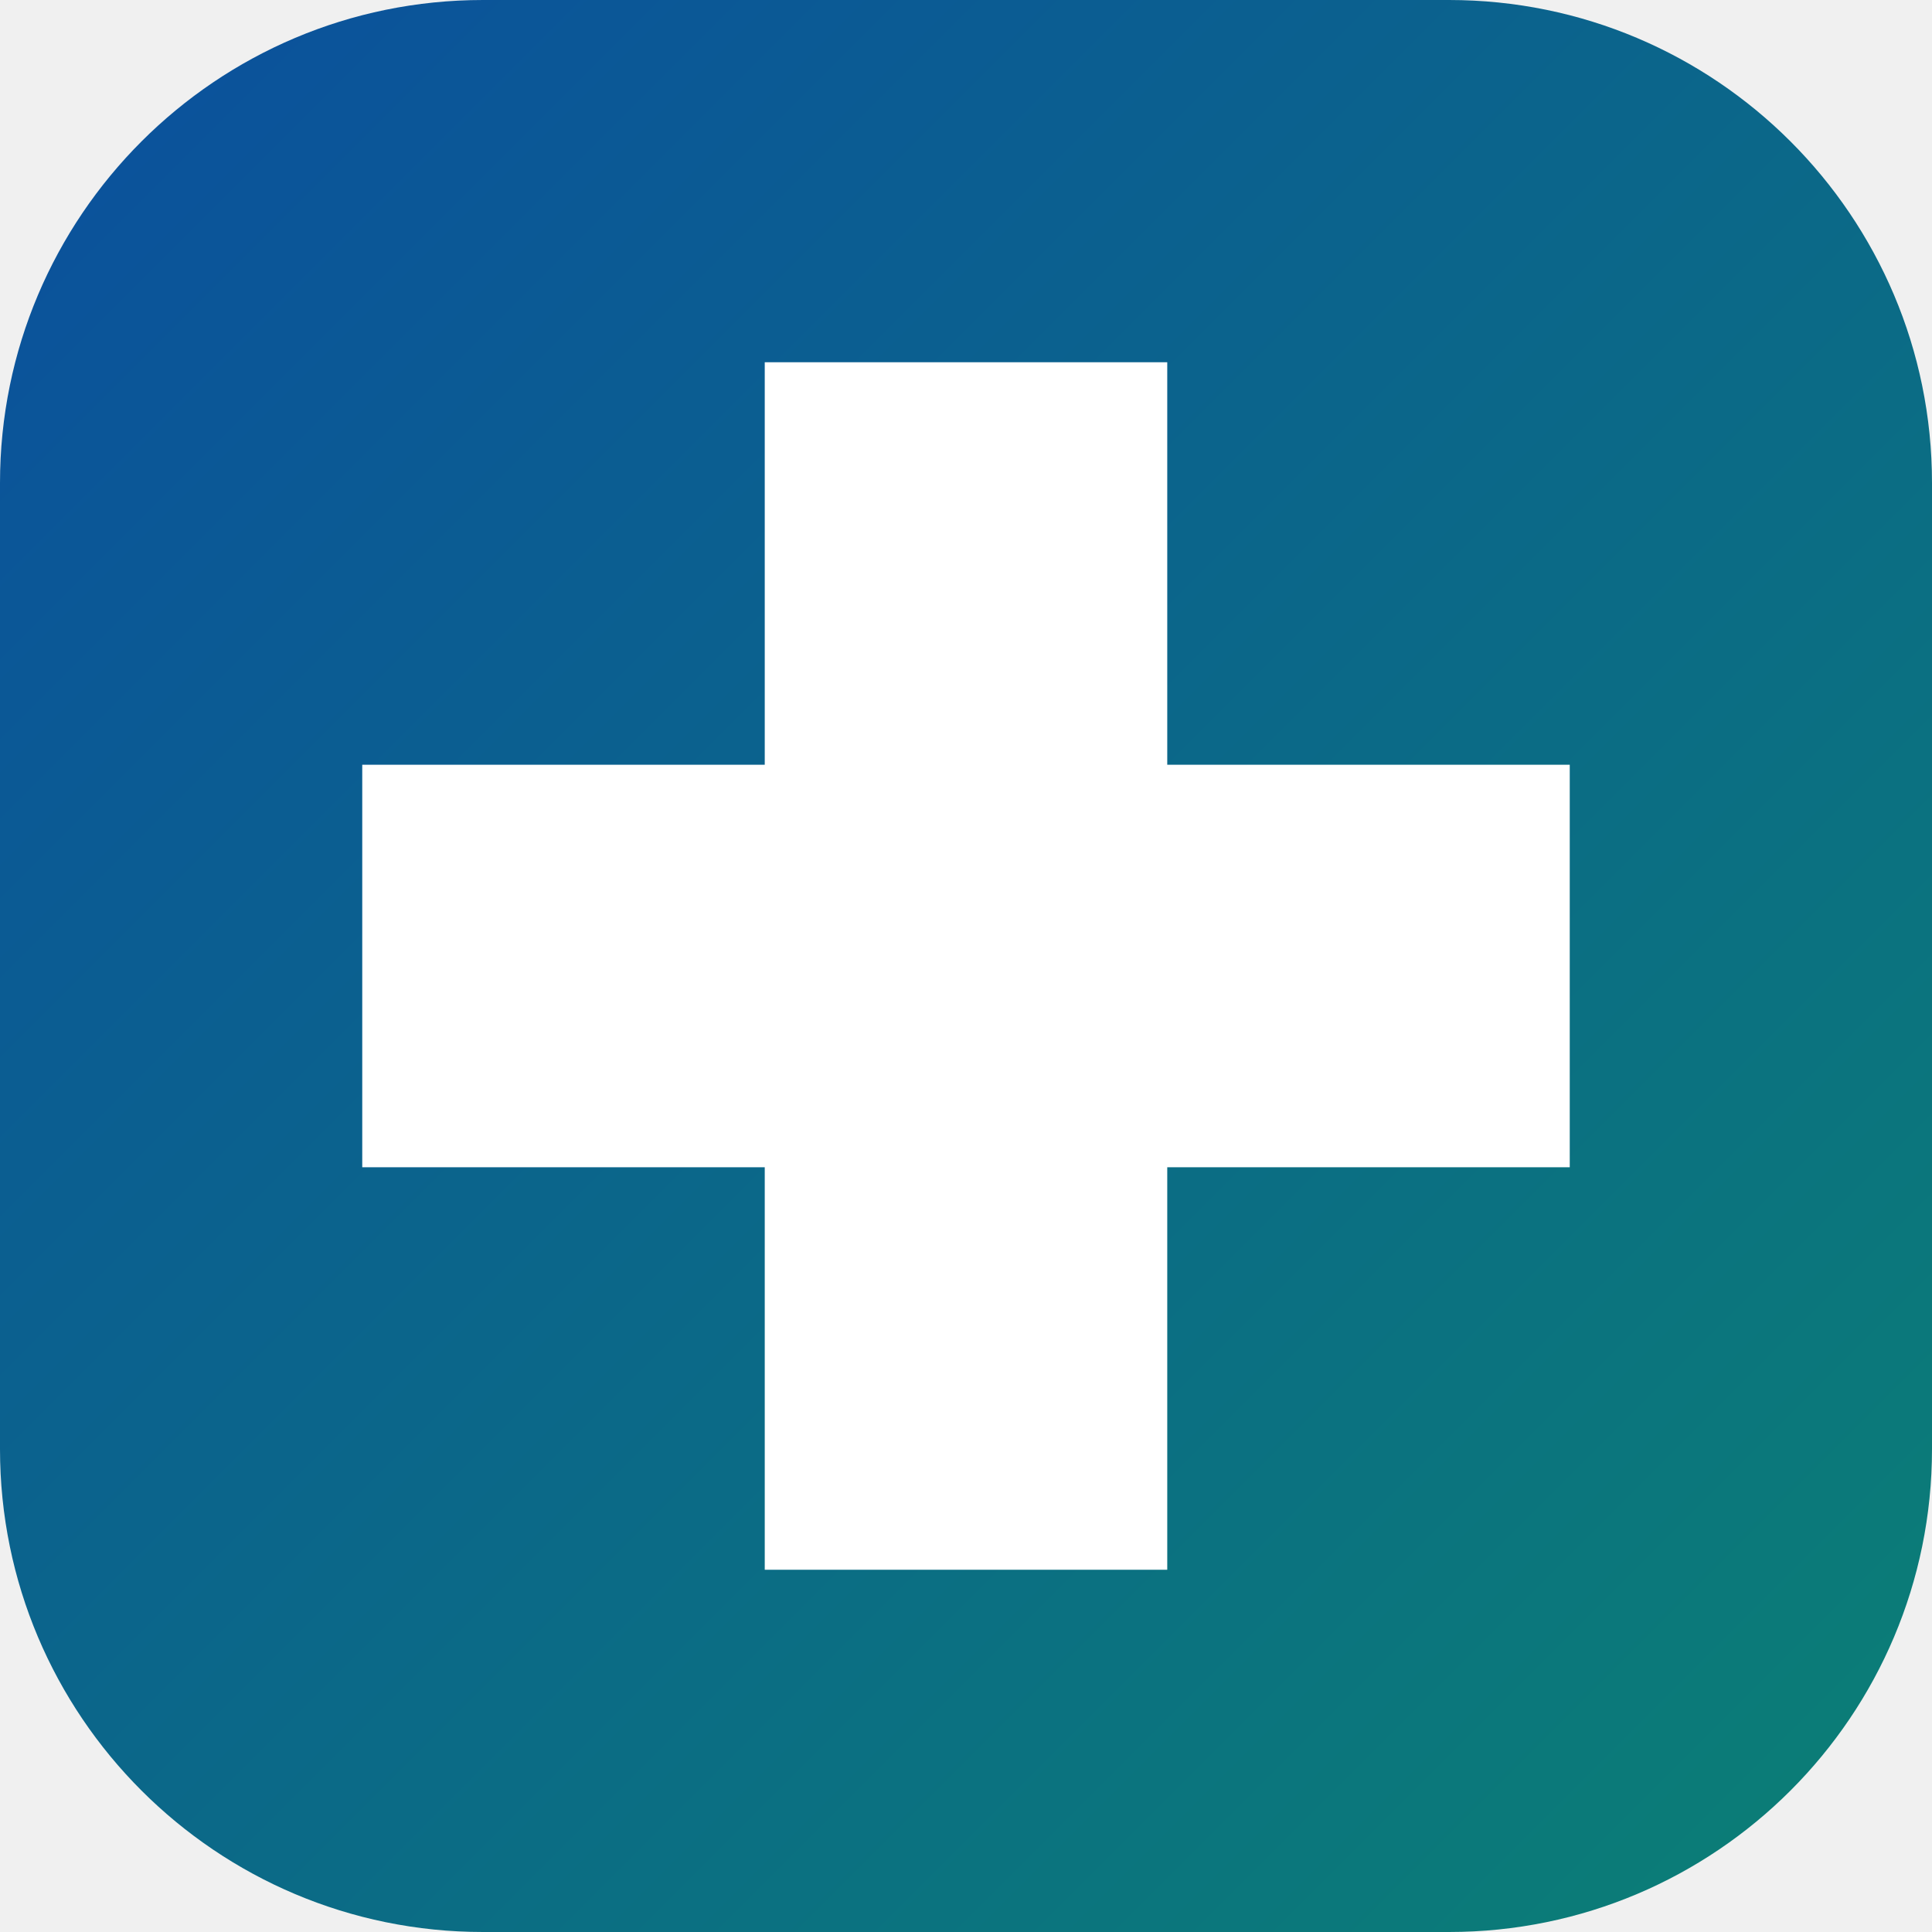
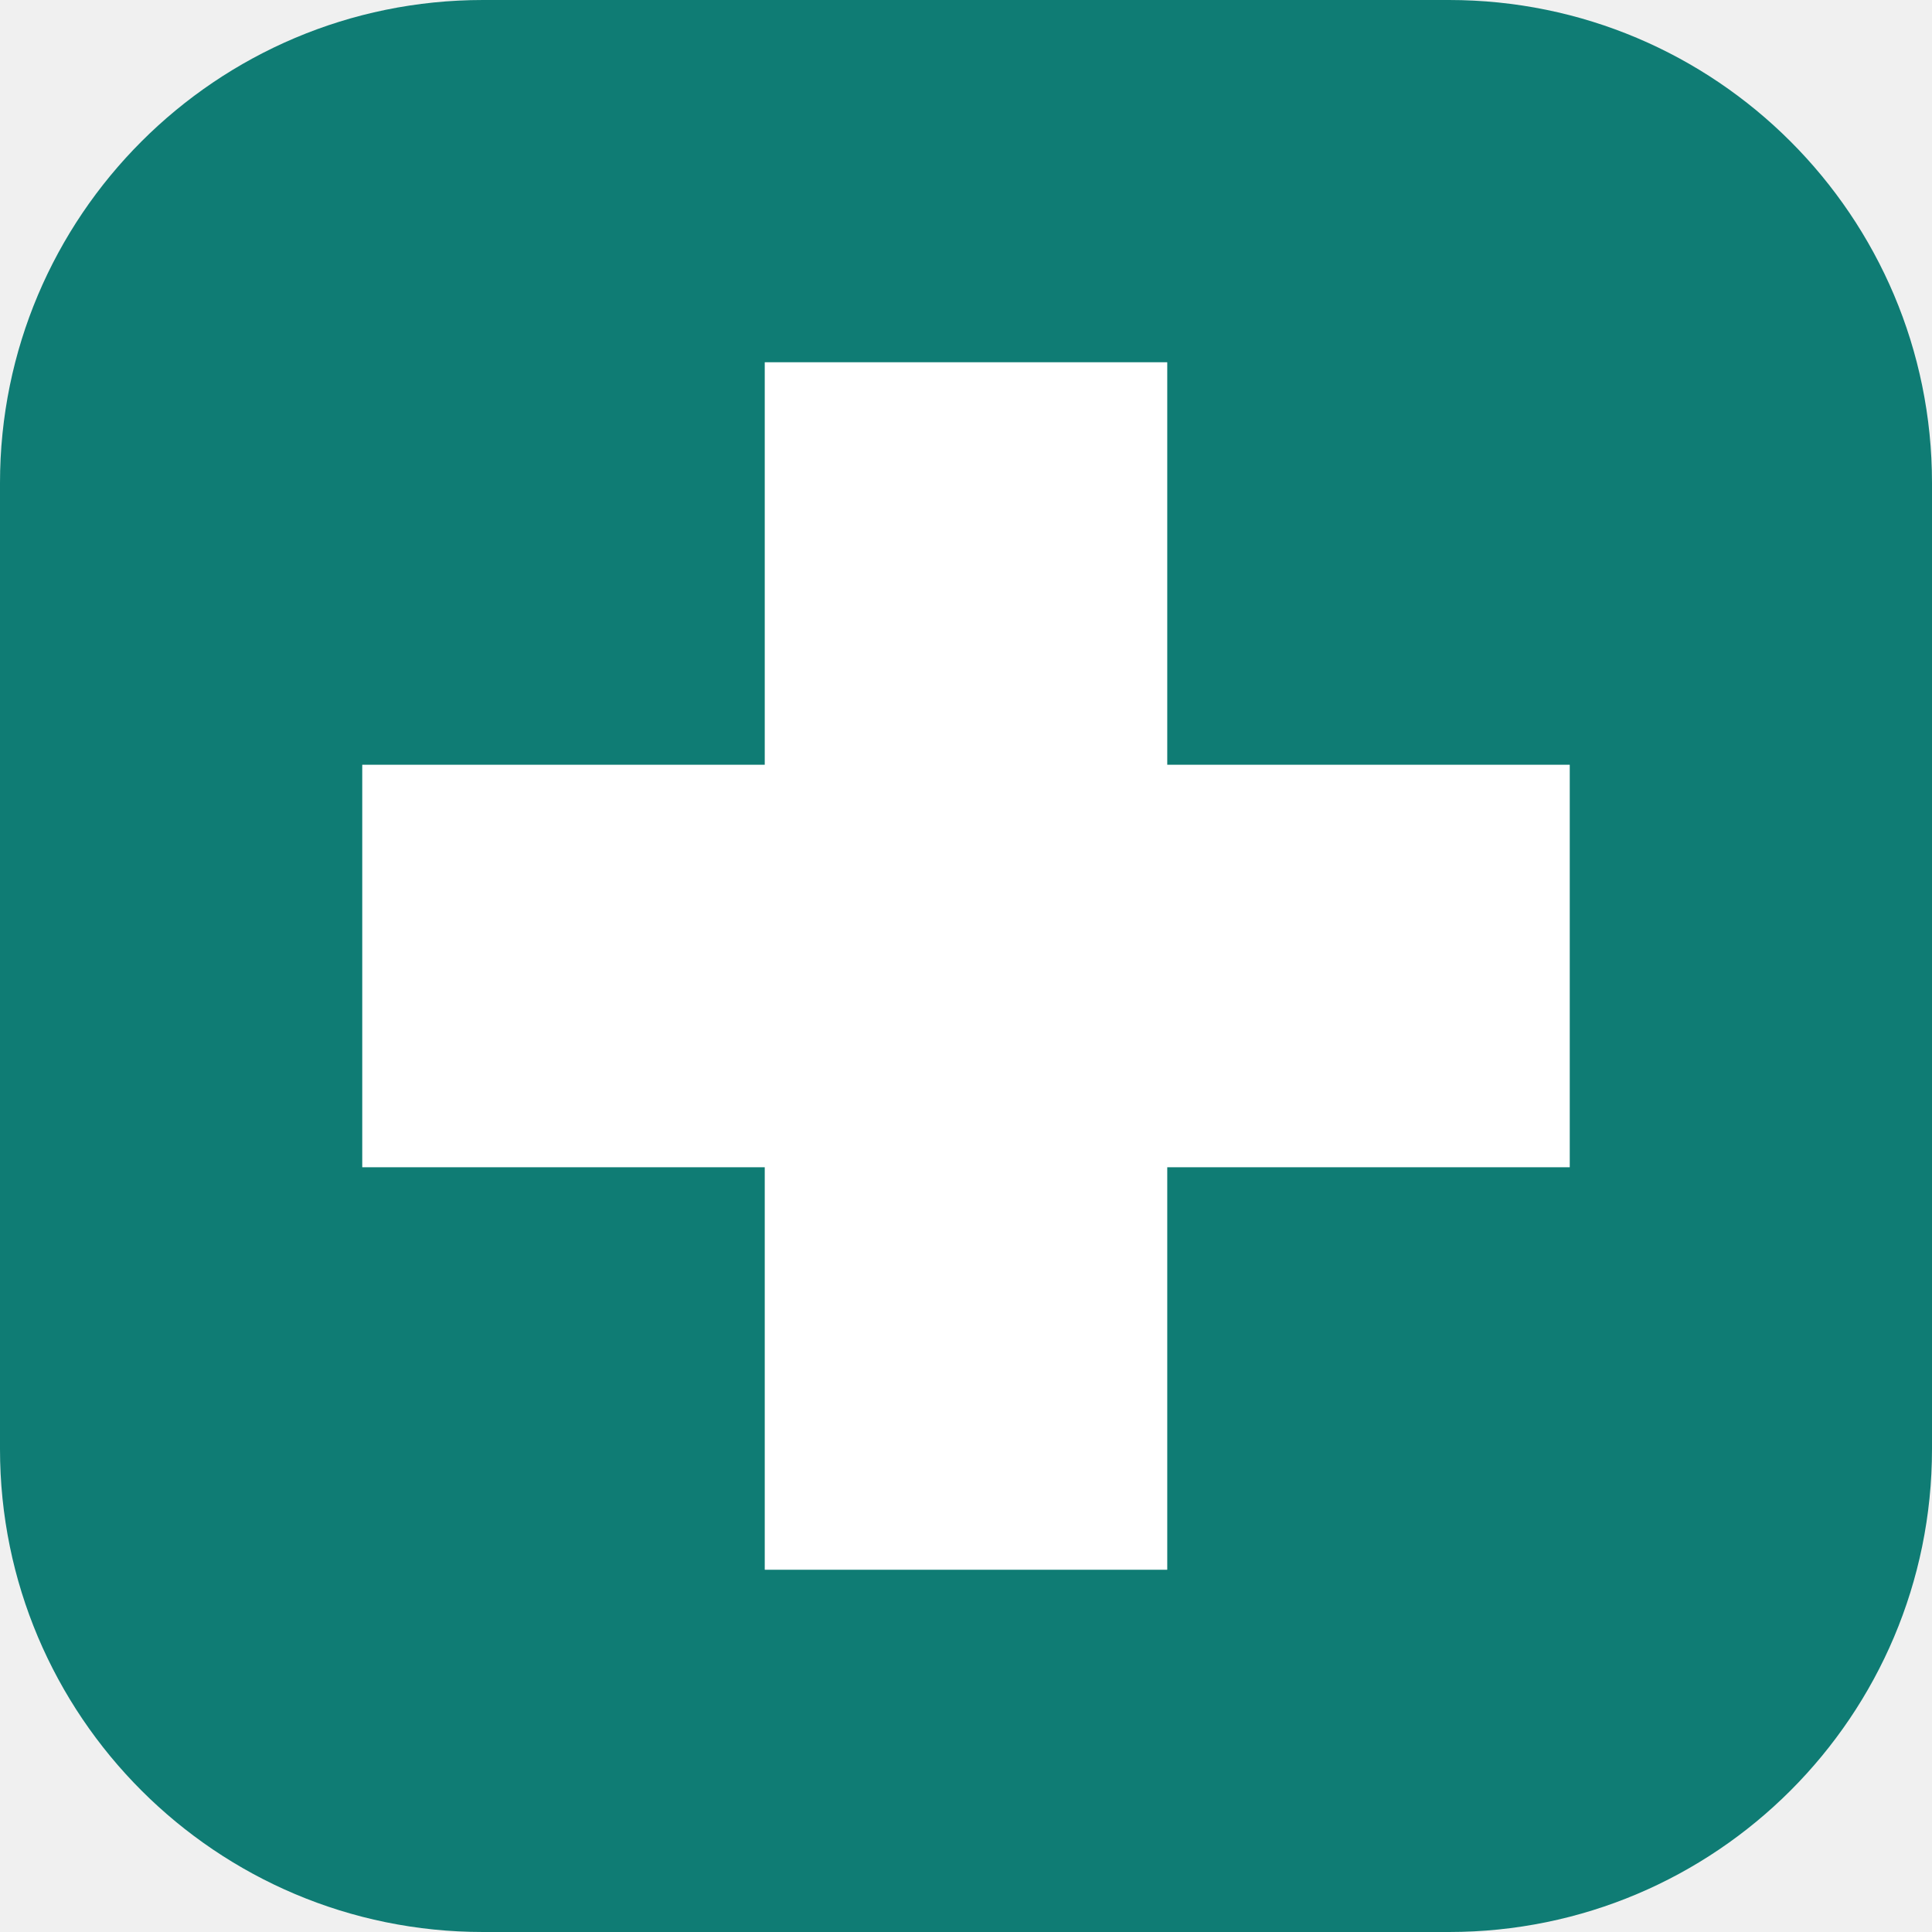
<svg xmlns="http://www.w3.org/2000/svg" viewBox="0 0 48 48">
-   <defs>
-     <linearGradient id="marca" x1="0" y1="0" x2="1" y2="1">
-       <stop offset="0" stop-color="#0b4f9e" />
-       <stop offset="1" stop-color="#0b8074" />
-     </linearGradient>
-   </defs>
-   <rect width="48" height="48" rx="12" fill="url(#marca)" />
+   <rect width="48" height="48" rx="12" fill="#0f7c74" />
  <path d="M19 9h10v10h10v10H29v10H19V29H9V19h10z" fill="#fff" />
</svg>
